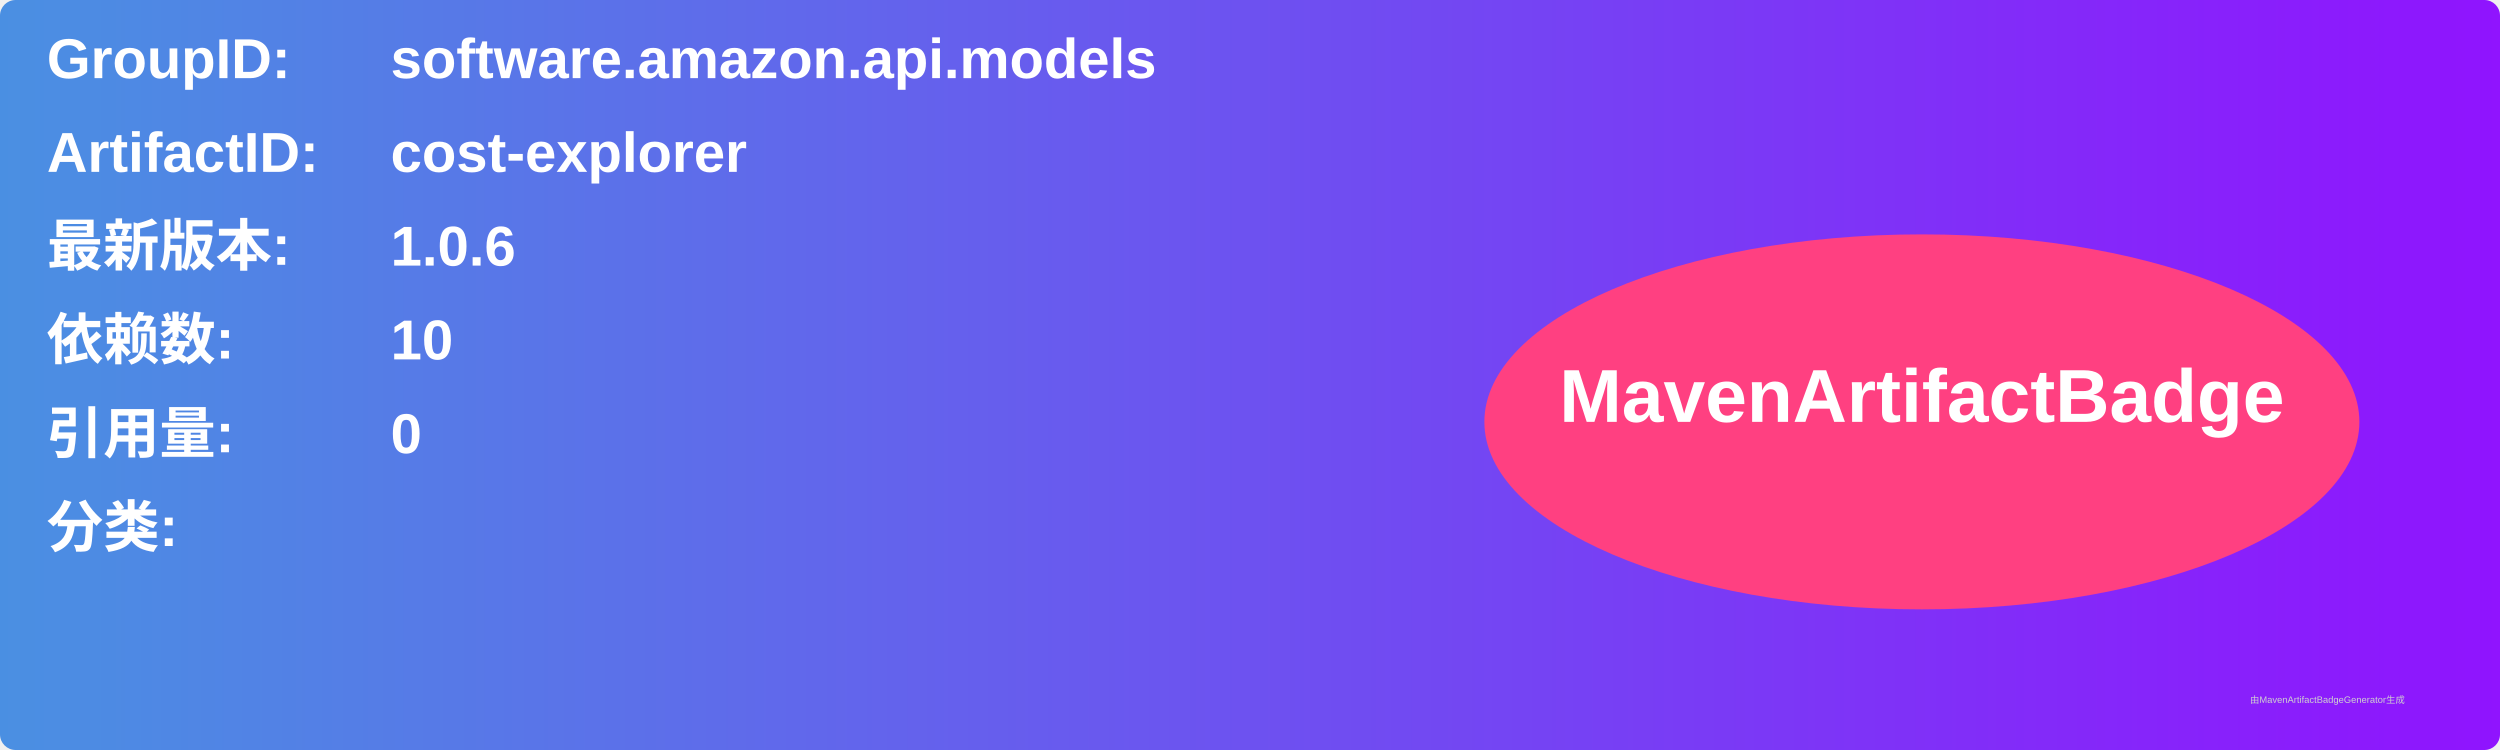
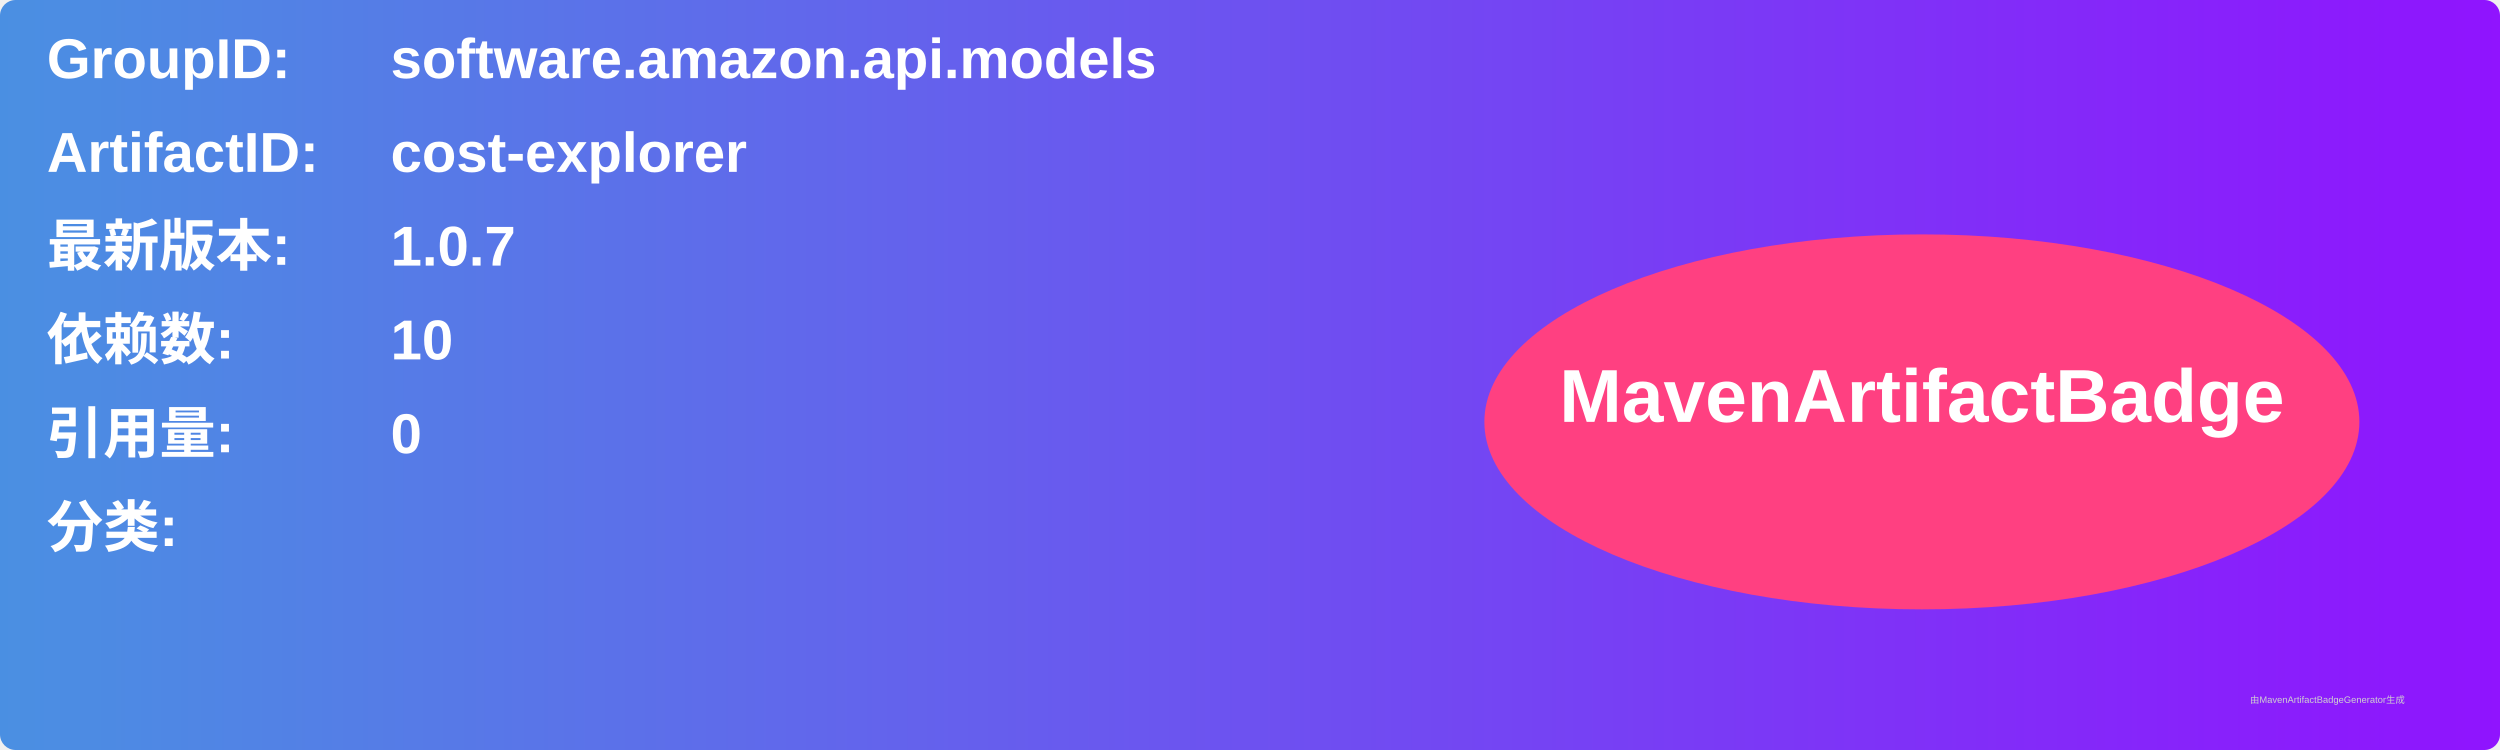
<svg xmlns="http://www.w3.org/2000/svg" width="800" height="240" viewBox="0 0 800 240">
  <linearGradient id="grad" x1="0%" y1="0%" x2="100%" y2="0%">
    <stop offset="0%" stop-color="#4a90e2" />
    <stop offset="100%" stop-color="#9013fe" />
  </linearGradient>
  <rect width="100%" height="100%" rx="5" ry="5" fill="url(#grad)" />
  <g transform="translate(15, 15)">
    <text x="0" y="10" font-family="Arial" font-size="18" fill="white" font-weight="bold" width="260">GroupID:</text>
    <text x="110" y="10" font-family="Arial" font-size="18" fill="white" font-weight="bold" width="460">software.amazon.api.models</text>
    <text x="0" y="40" font-family="Arial" font-size="18" fill="white" font-weight="bold" width="260">ArtifactID:</text>
    <text x="110" y="40" font-family="Arial" font-size="18" fill="white" font-weight="bold" width="460">cost-explorer</text>
    <text x="0" y="70" font-family="Arial" font-size="18" fill="white" font-weight="bold">最新版本:</text>
    <text x="110" y="70" font-family="Arial" font-size="18" fill="white" font-weight="bold">
-       <tspan font-weight="bold">1.0.6</tspan>
+       <tspan font-weight="bold">1.0.7</tspan>
    </text>
    <text x="0" y="100" font-family="Arial" font-size="18" fill="white" font-weight="bold">依赖数: </text>
    <text x="110" y="100" font-family="Arial" font-size="18" fill="white">
      <tspan font-weight="bold">10</tspan>
    </text>
    <text x="0" y="130" font-family="Arial" font-size="18" fill="white" font-weight="bold">引用量: </text>
    <text x="110" y="130" font-family="Arial" font-size="18" fill="white">
      <tspan font-weight="bold">0</tspan>
    </text>
    <text x="0" y="160" font-family="Arial" font-size="18" fill="white" font-weight="bold">分类:</text>
    <text x="10" y="190" font-family="Arial" font-size="10" fill="white">
      <tspan font-weight="bold" />
    </text>
    <ellipse cx="600" cy="120" rx="140" ry="60" fill="#ff4081" />
    <text x="600" y="120" text-anchor="middle" font-family="Arial" font-size="24" fill="white" font-weight="bold">MavenArtifactBadge</text>
  </g>
  <text x="720" y="225" font-family="Arial" font-size="3" fill="#d0d0d0">由MavenArtifactBadgeGenerator生成</text>
</svg>
